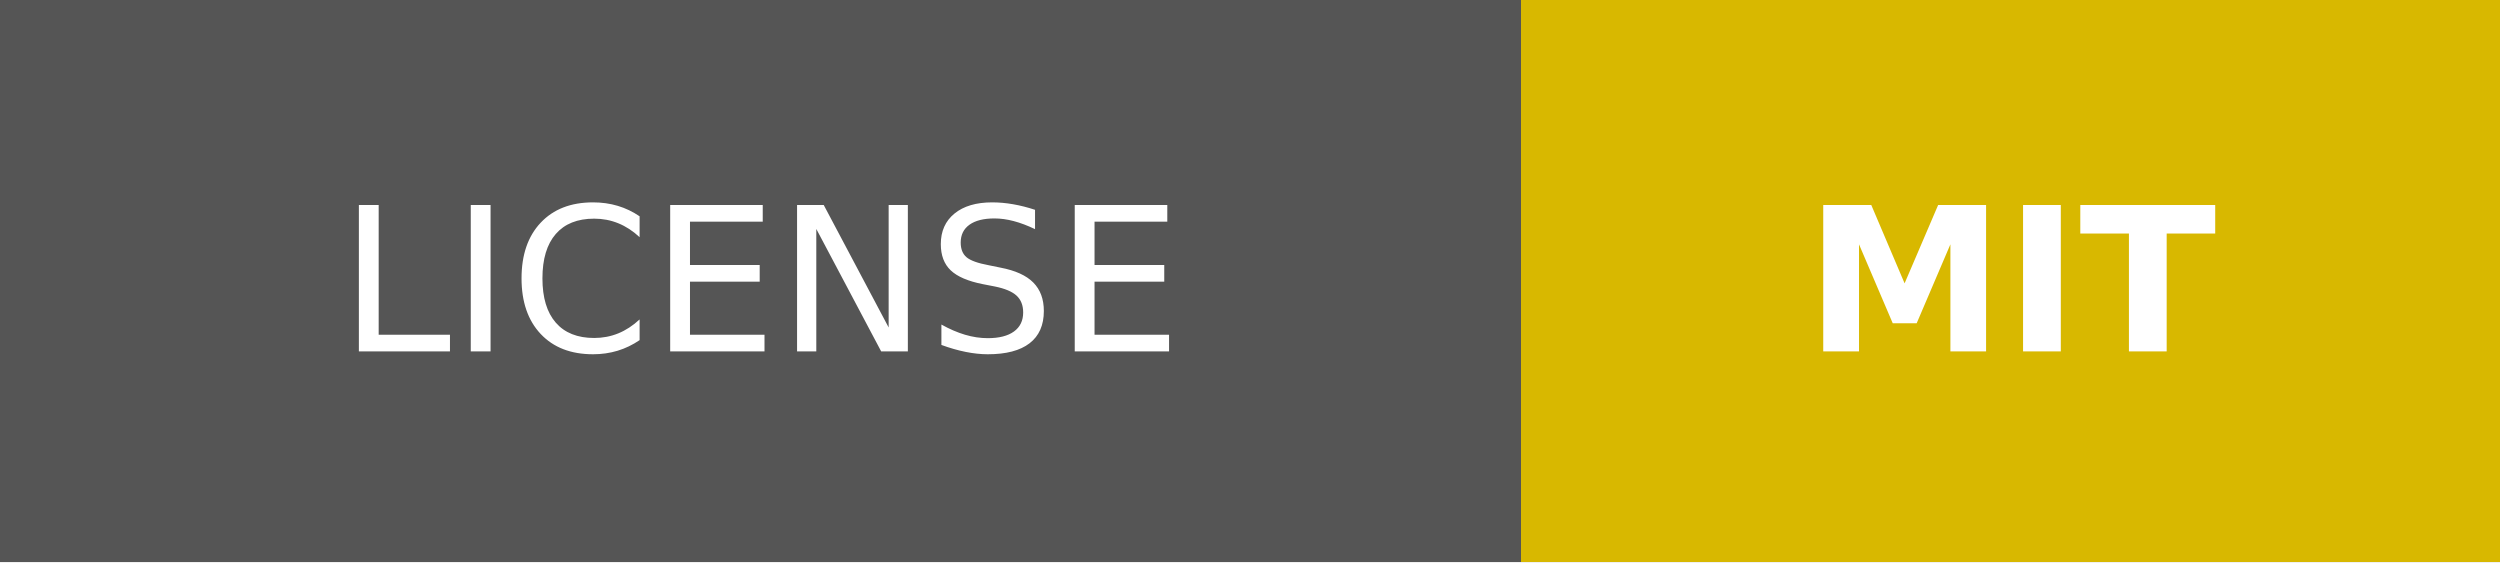
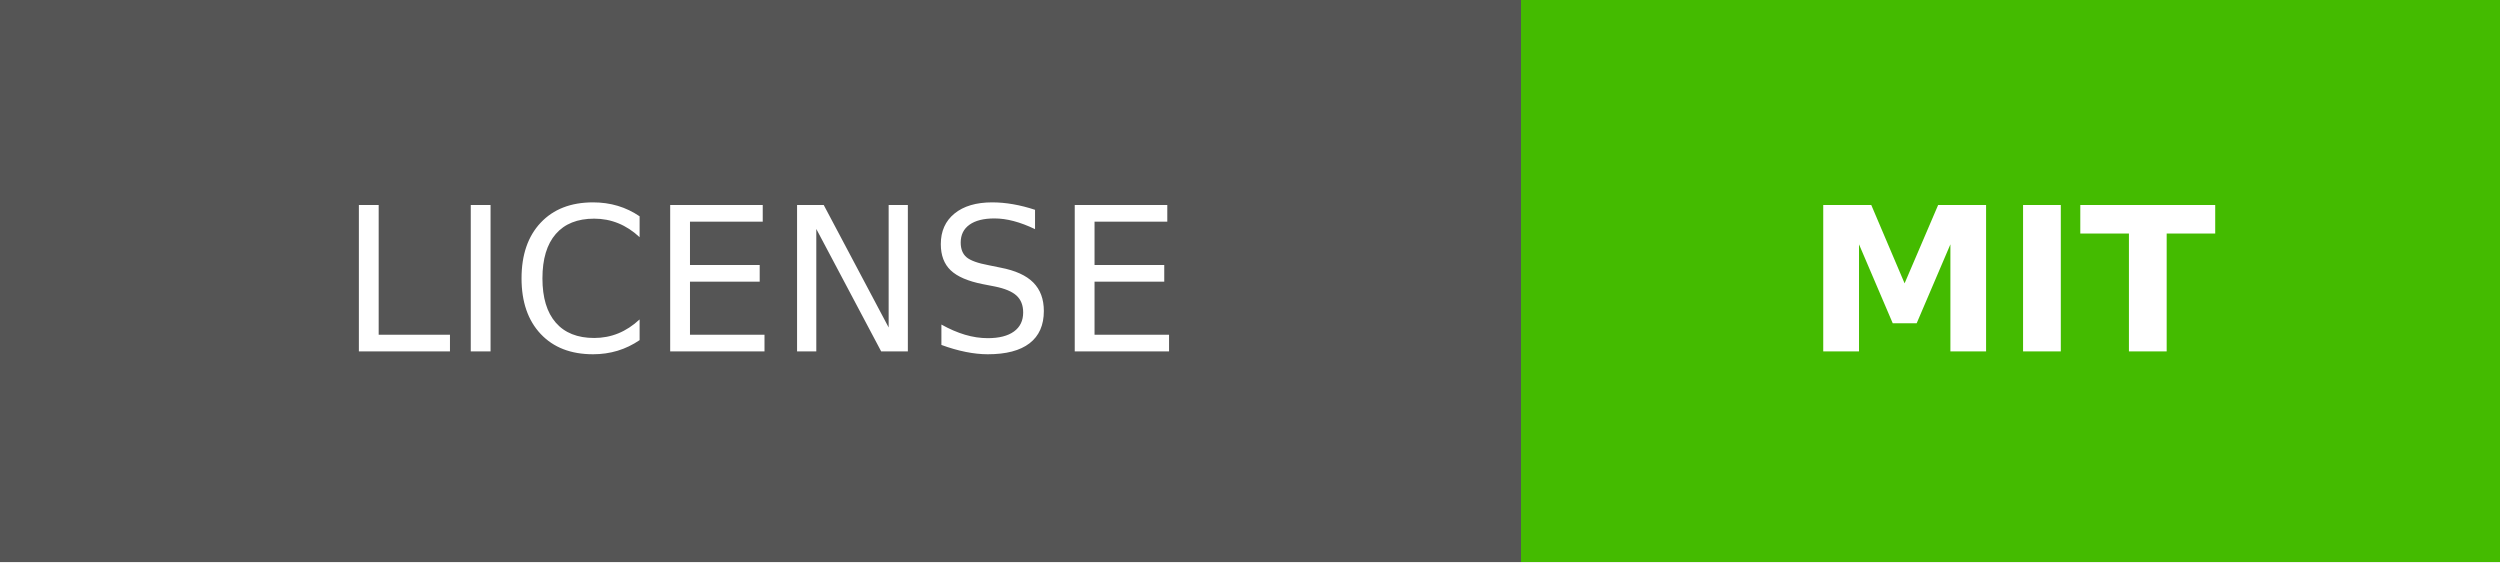
<svg xmlns="http://www.w3.org/2000/svg" width="124.5" height="28" role="img" aria-label="LICENSE: MIT">
  <g shape-rendering="crispEdges">
    <rect width="75.75" height="28" fill="#555" />
-     <rect x="75.75" width="48.75" height="28" fill="#d8b800" />
+     <rect x="75.75" width="48.75" height="28" fill="#4b0" />
  </g>
  <g fill="#fff" text-anchor="middle" font-family="Verdana,Geneva,DejaVu Sans,sans-serif" text-rendering="geometricPrecision" font-size="100">
    <text transform="scale(.1)" x="378.75" y="175" textLength="517.5">LICENSE</text>
    <text transform="scale(.1)" x="1001.25" y="175" textLength="247.5" font-weight="bold">MIT</text>
  </g>
</svg>
